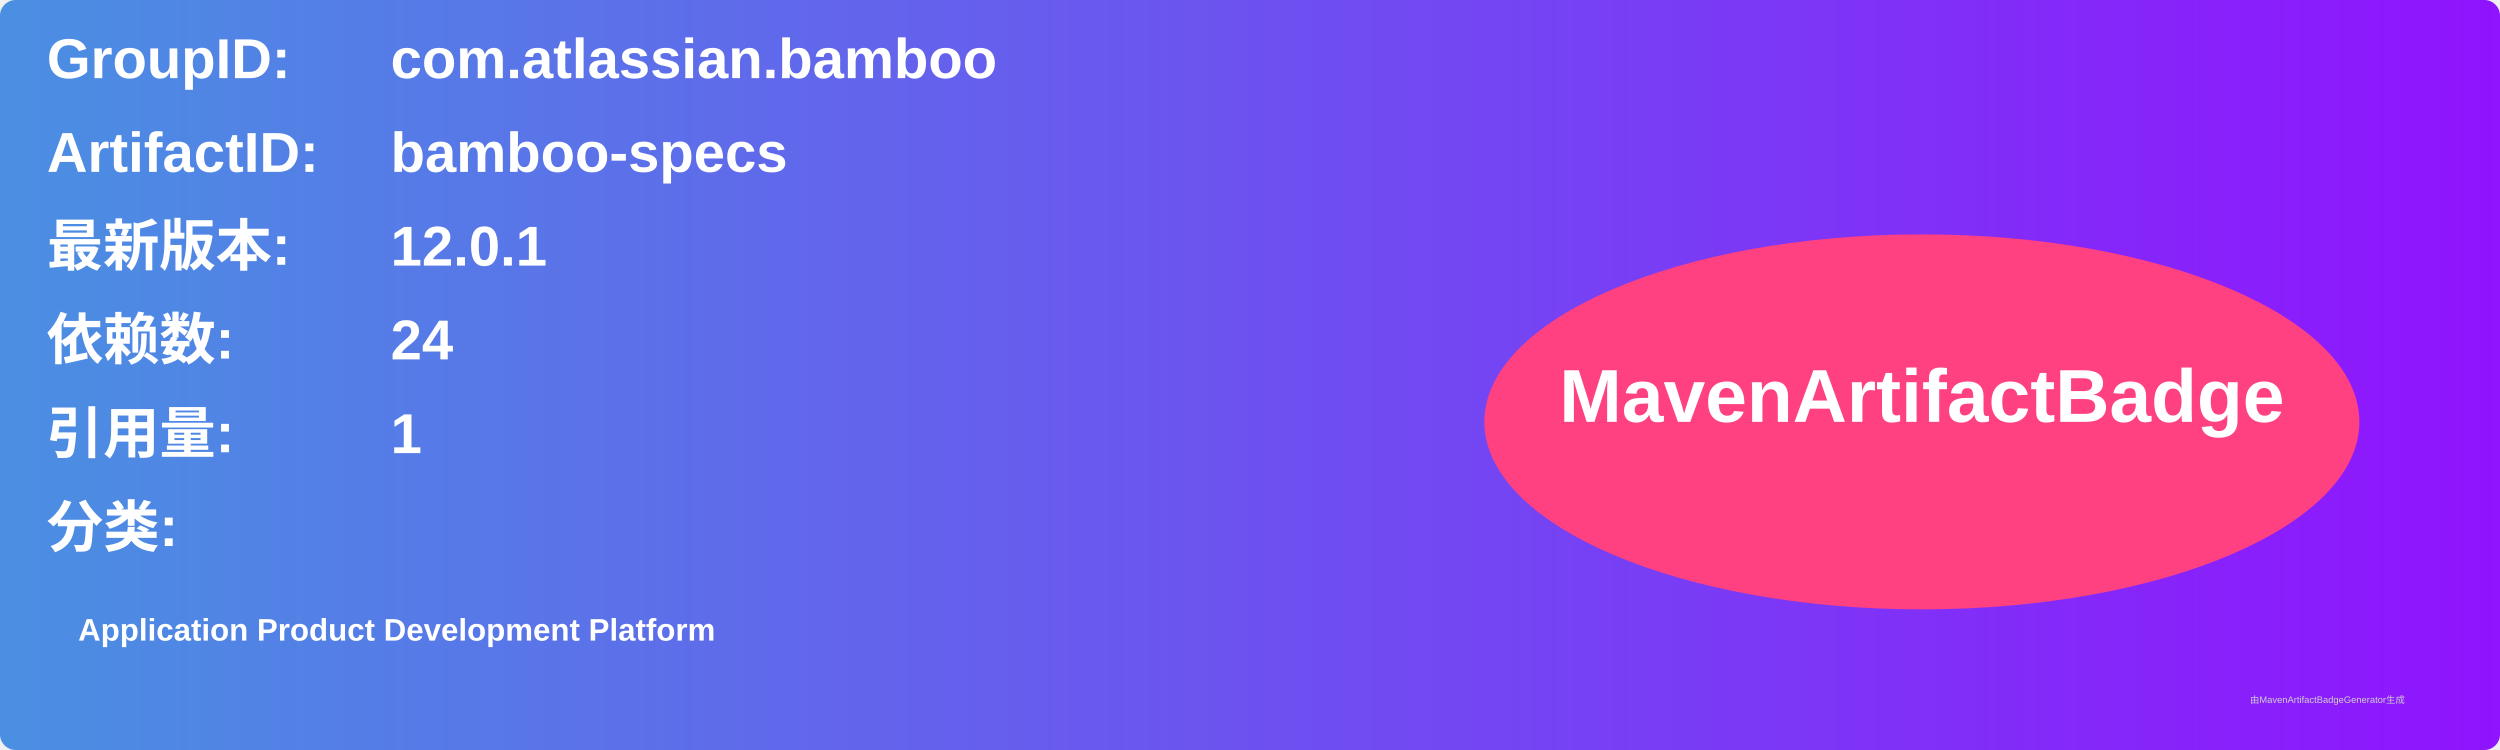
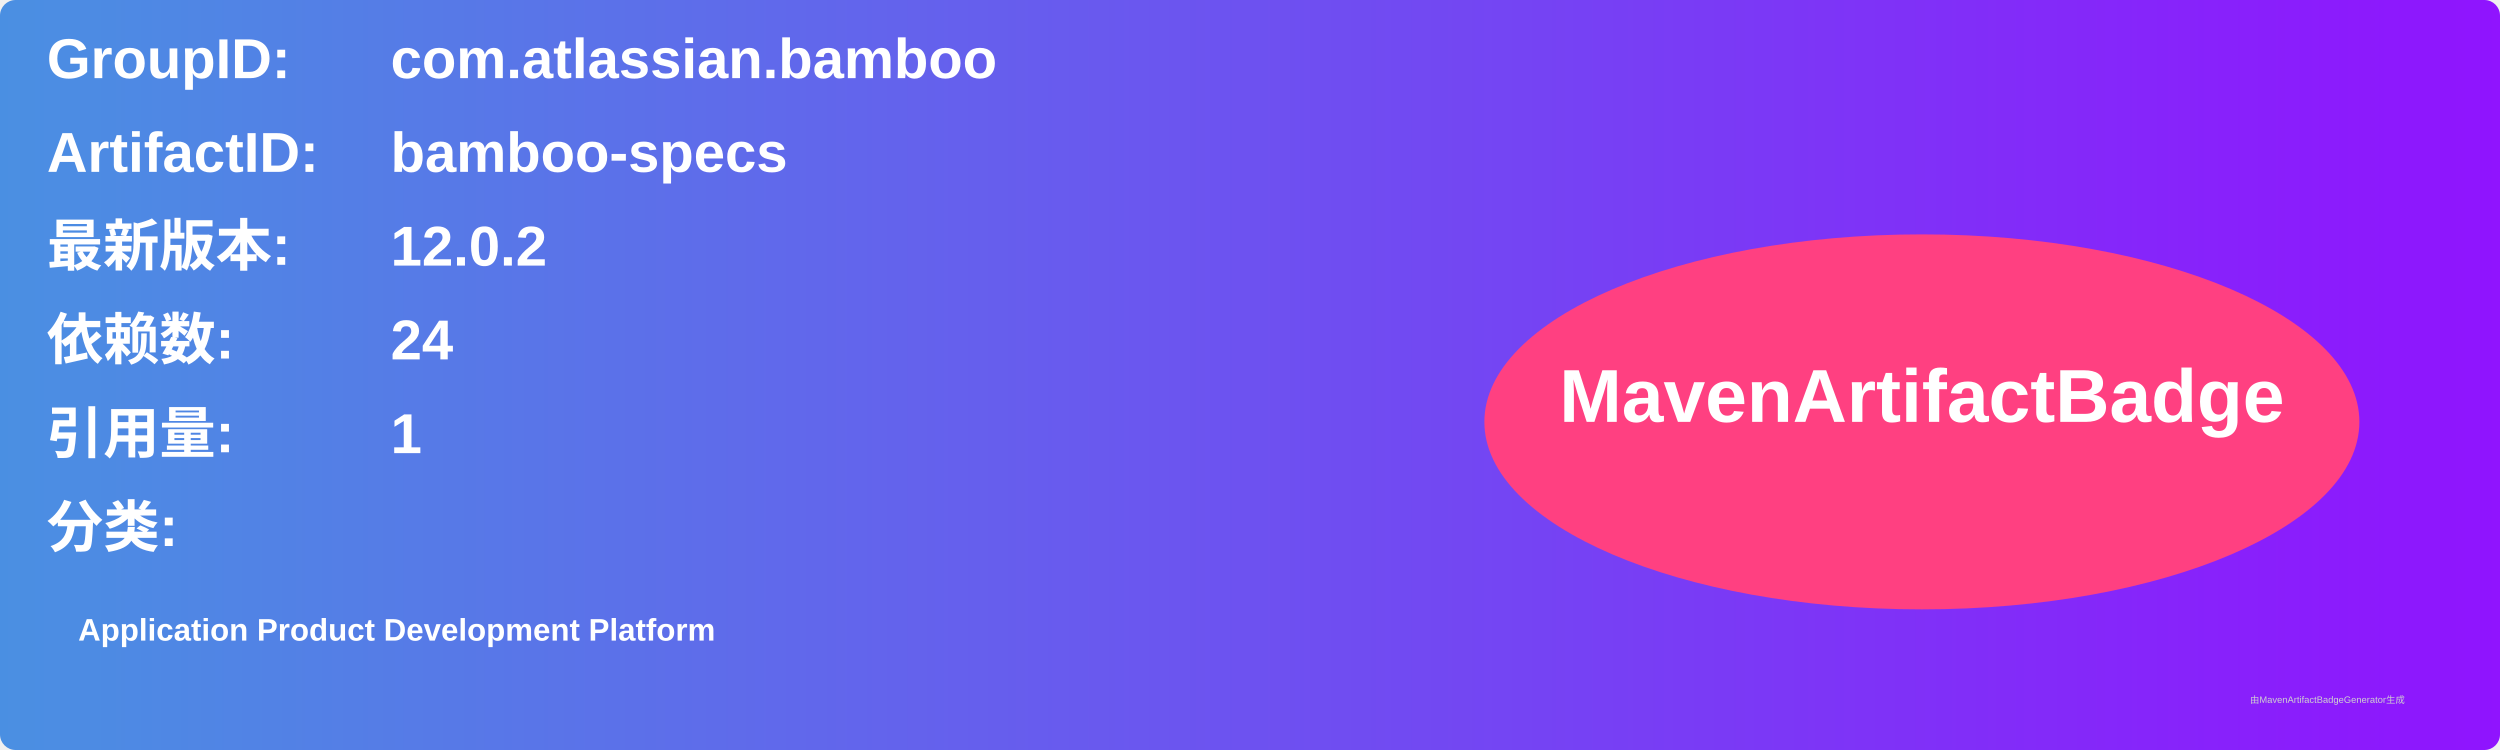
<svg xmlns="http://www.w3.org/2000/svg" width="800" height="240" viewBox="0 0 800 240">
  <linearGradient id="grad" x1="0%" y1="0%" x2="100%" y2="0%">
    <stop offset="0%" stop-color="#4a90e2" />
    <stop offset="100%" stop-color="#9013fe" />
  </linearGradient>
  <rect width="100%" height="100%" rx="5" ry="5" fill="url(#grad)" />
  <g transform="translate(15, 15)">
    <text x="0" y="10" font-family="Arial" font-size="18" fill="white" font-weight="bold" width="260">GroupID:</text>
    <text x="110" y="10" font-family="Arial" font-size="18" fill="white" font-weight="bold" width="460">com.atlassian.bamboo</text>
    <text x="0" y="40" font-family="Arial" font-size="18" fill="white" font-weight="bold" width="260">ArtifactID:</text>
    <text x="110" y="40" font-family="Arial" font-size="18" fill="white" font-weight="bold" width="460">bamboo-specs</text>
    <text x="0" y="70" font-family="Arial" font-size="18" fill="white" font-weight="bold">最新版本:</text>
    <text x="110" y="70" font-family="Arial" font-size="18" fill="white" font-weight="bold">
-       <tspan font-weight="bold">12.0.1</tspan>
+       <tspan font-weight="bold">12.0.2</tspan>
    </text>
    <text x="0" y="100" font-family="Arial" font-size="18" fill="white" font-weight="bold">依赖数: </text>
    <text x="110" y="100" font-family="Arial" font-size="18" fill="white">
      <tspan font-weight="bold">24</tspan>
    </text>
    <text x="0" y="130" font-family="Arial" font-size="18" fill="white" font-weight="bold">引用量: </text>
    <text x="110" y="130" font-family="Arial" font-size="18" fill="white">
      <tspan font-weight="bold">1</tspan>
    </text>
    <text x="0" y="160" font-family="Arial" font-size="18" fill="white" font-weight="bold">分类:</text>
    <text x="10" y="190" font-family="Arial" font-size="10" fill="white">
      <tspan font-weight="bold">Application Product Development Platform</tspan>
    </text>
    <ellipse cx="600" cy="120" rx="140" ry="60" fill="#ff4081" />
    <text x="600" y="120" text-anchor="middle" font-family="Arial" font-size="24" fill="white" font-weight="bold">MavenArtifactBadge</text>
  </g>
  <text x="720" y="225" font-family="Arial" font-size="3" fill="#d0d0d0">由MavenArtifactBadgeGenerator生成</text>
</svg>
